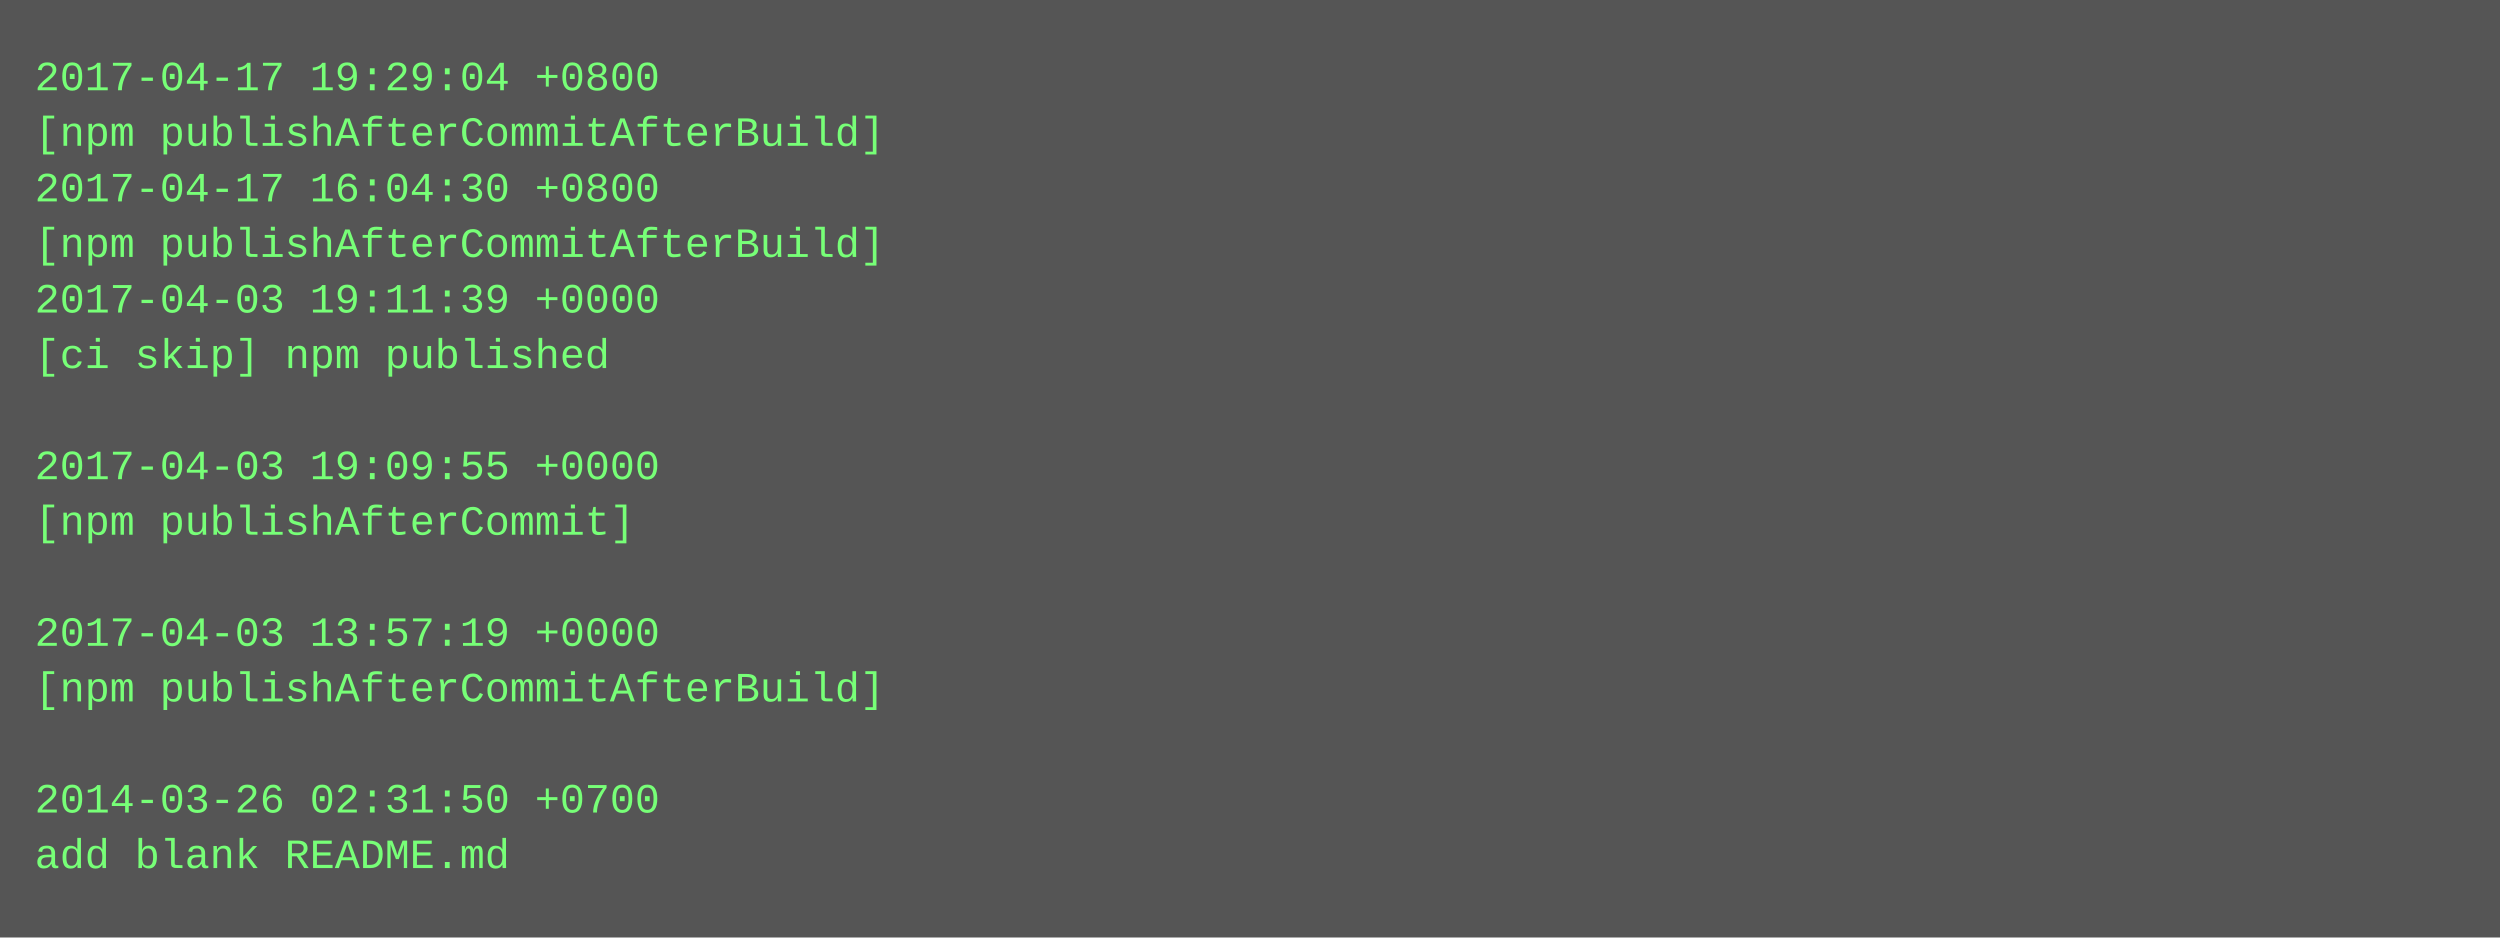
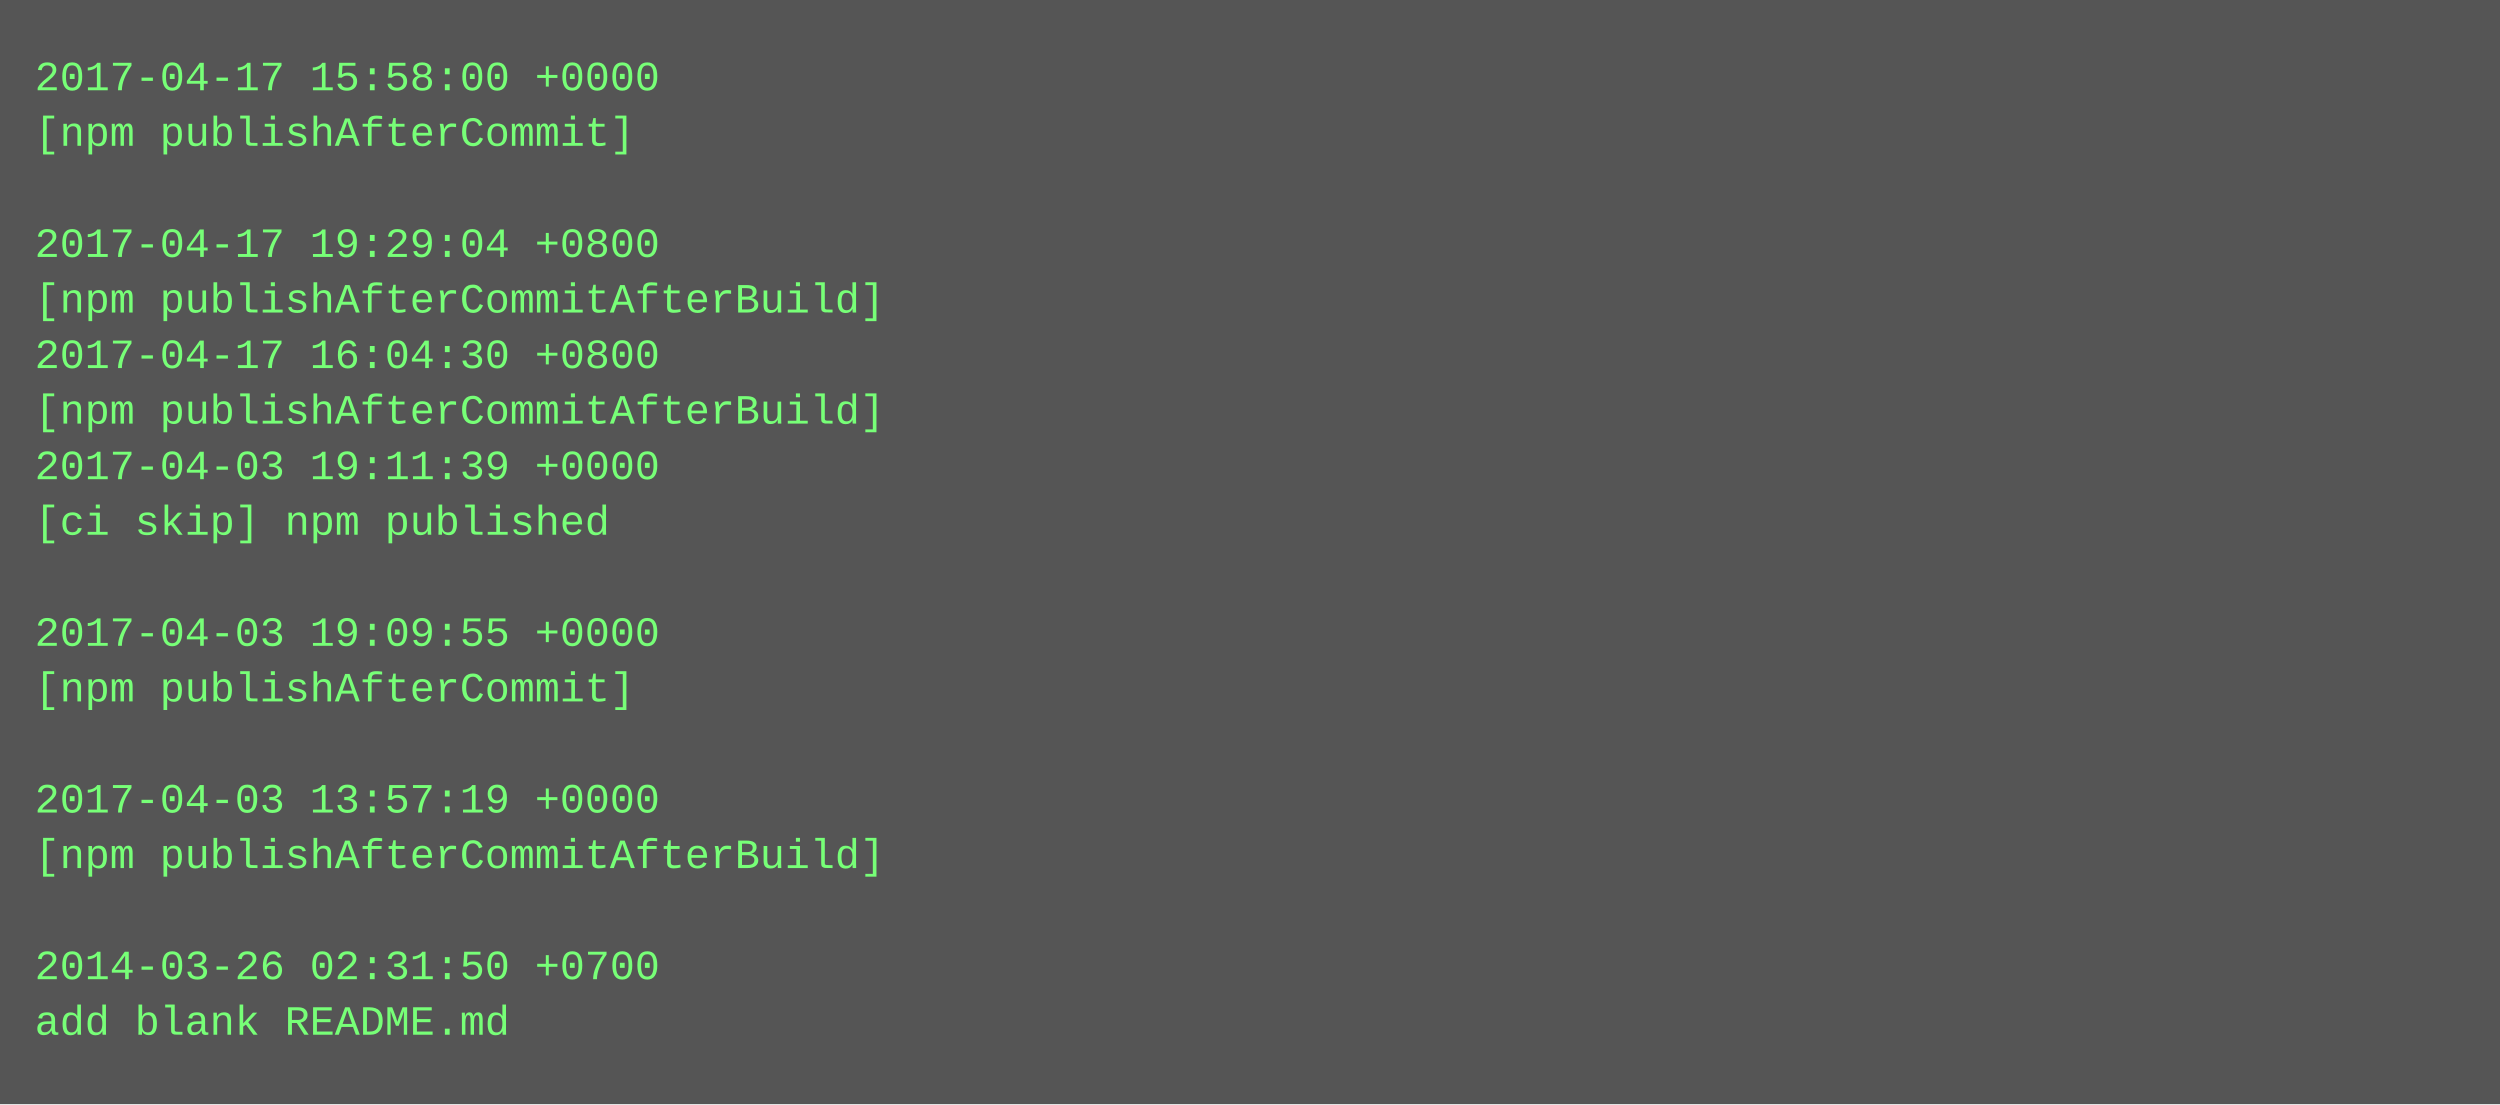
- <svg xmlns="http://www.w3.org/2000/svg" height="270" width="720">
-   <rect height="270" fill="#555" width="720" />
+ <svg xmlns="http://www.w3.org/2000/svg" height="318" width="720">
+   <rect height="318" fill="#555" width="720" />
  <text fill="#7f7" font-family="Courier New" font-size="12" xml:space="preserve">
-     <tspan x="10" y="26">2017-04-17 19:29:04 +0800</tspan>
-     <tspan x="10" y="42">[npm publishAfterCommitAfterBuild]</tspan>
-     <tspan x="10" y="58">2017-04-17 16:04:30 +0800</tspan>
-     <tspan x="10" y="74">[npm publishAfterCommitAfterBuild]</tspan>
-     <tspan x="10" y="90">2017-04-03 19:11:39 +0000</tspan>
-     <tspan x="10" y="106">[ci skip] npm published</tspan>
-     <tspan x="10" y="122" />
-     <tspan x="10" y="138">2017-04-03 19:09:55 +0000</tspan>
-     <tspan x="10" y="154">[npm publishAfterCommit]</tspan>
+     <tspan x="10" y="26">2017-04-17 15:58:00 +0000</tspan>
+     <tspan x="10" y="42">[npm publishAfterCommit]</tspan>
+     <tspan x="10" y="58" />
+     <tspan x="10" y="74">2017-04-17 19:29:04 +0800</tspan>
+     <tspan x="10" y="90">[npm publishAfterCommitAfterBuild]</tspan>
+     <tspan x="10" y="106">2017-04-17 16:04:30 +0800</tspan>
+     <tspan x="10" y="122">[npm publishAfterCommitAfterBuild]</tspan>
+     <tspan x="10" y="138">2017-04-03 19:11:39 +0000</tspan>
+     <tspan x="10" y="154">[ci skip] npm published</tspan>
    <tspan x="10" y="170" />
-     <tspan x="10" y="186">2017-04-03 13:57:19 +0000</tspan>
-     <tspan x="10" y="202">[npm publishAfterCommitAfterBuild]</tspan>
+     <tspan x="10" y="186">2017-04-03 19:09:55 +0000</tspan>
+     <tspan x="10" y="202">[npm publishAfterCommit]</tspan>
    <tspan x="10" y="218" />
-     <tspan x="10" y="234">2014-03-26 02:31:50 +0700</tspan>
-     <tspan x="10" y="250">add blank README.md</tspan>
+     <tspan x="10" y="234">2017-04-03 13:57:19 +0000</tspan>
+     <tspan x="10" y="250">[npm publishAfterCommitAfterBuild]</tspan>
+     <tspan x="10" y="266" />
+     <tspan x="10" y="282">2014-03-26 02:31:50 +0700</tspan>
+     <tspan x="10" y="298">add blank README.md</tspan>
  </text>
</svg>
